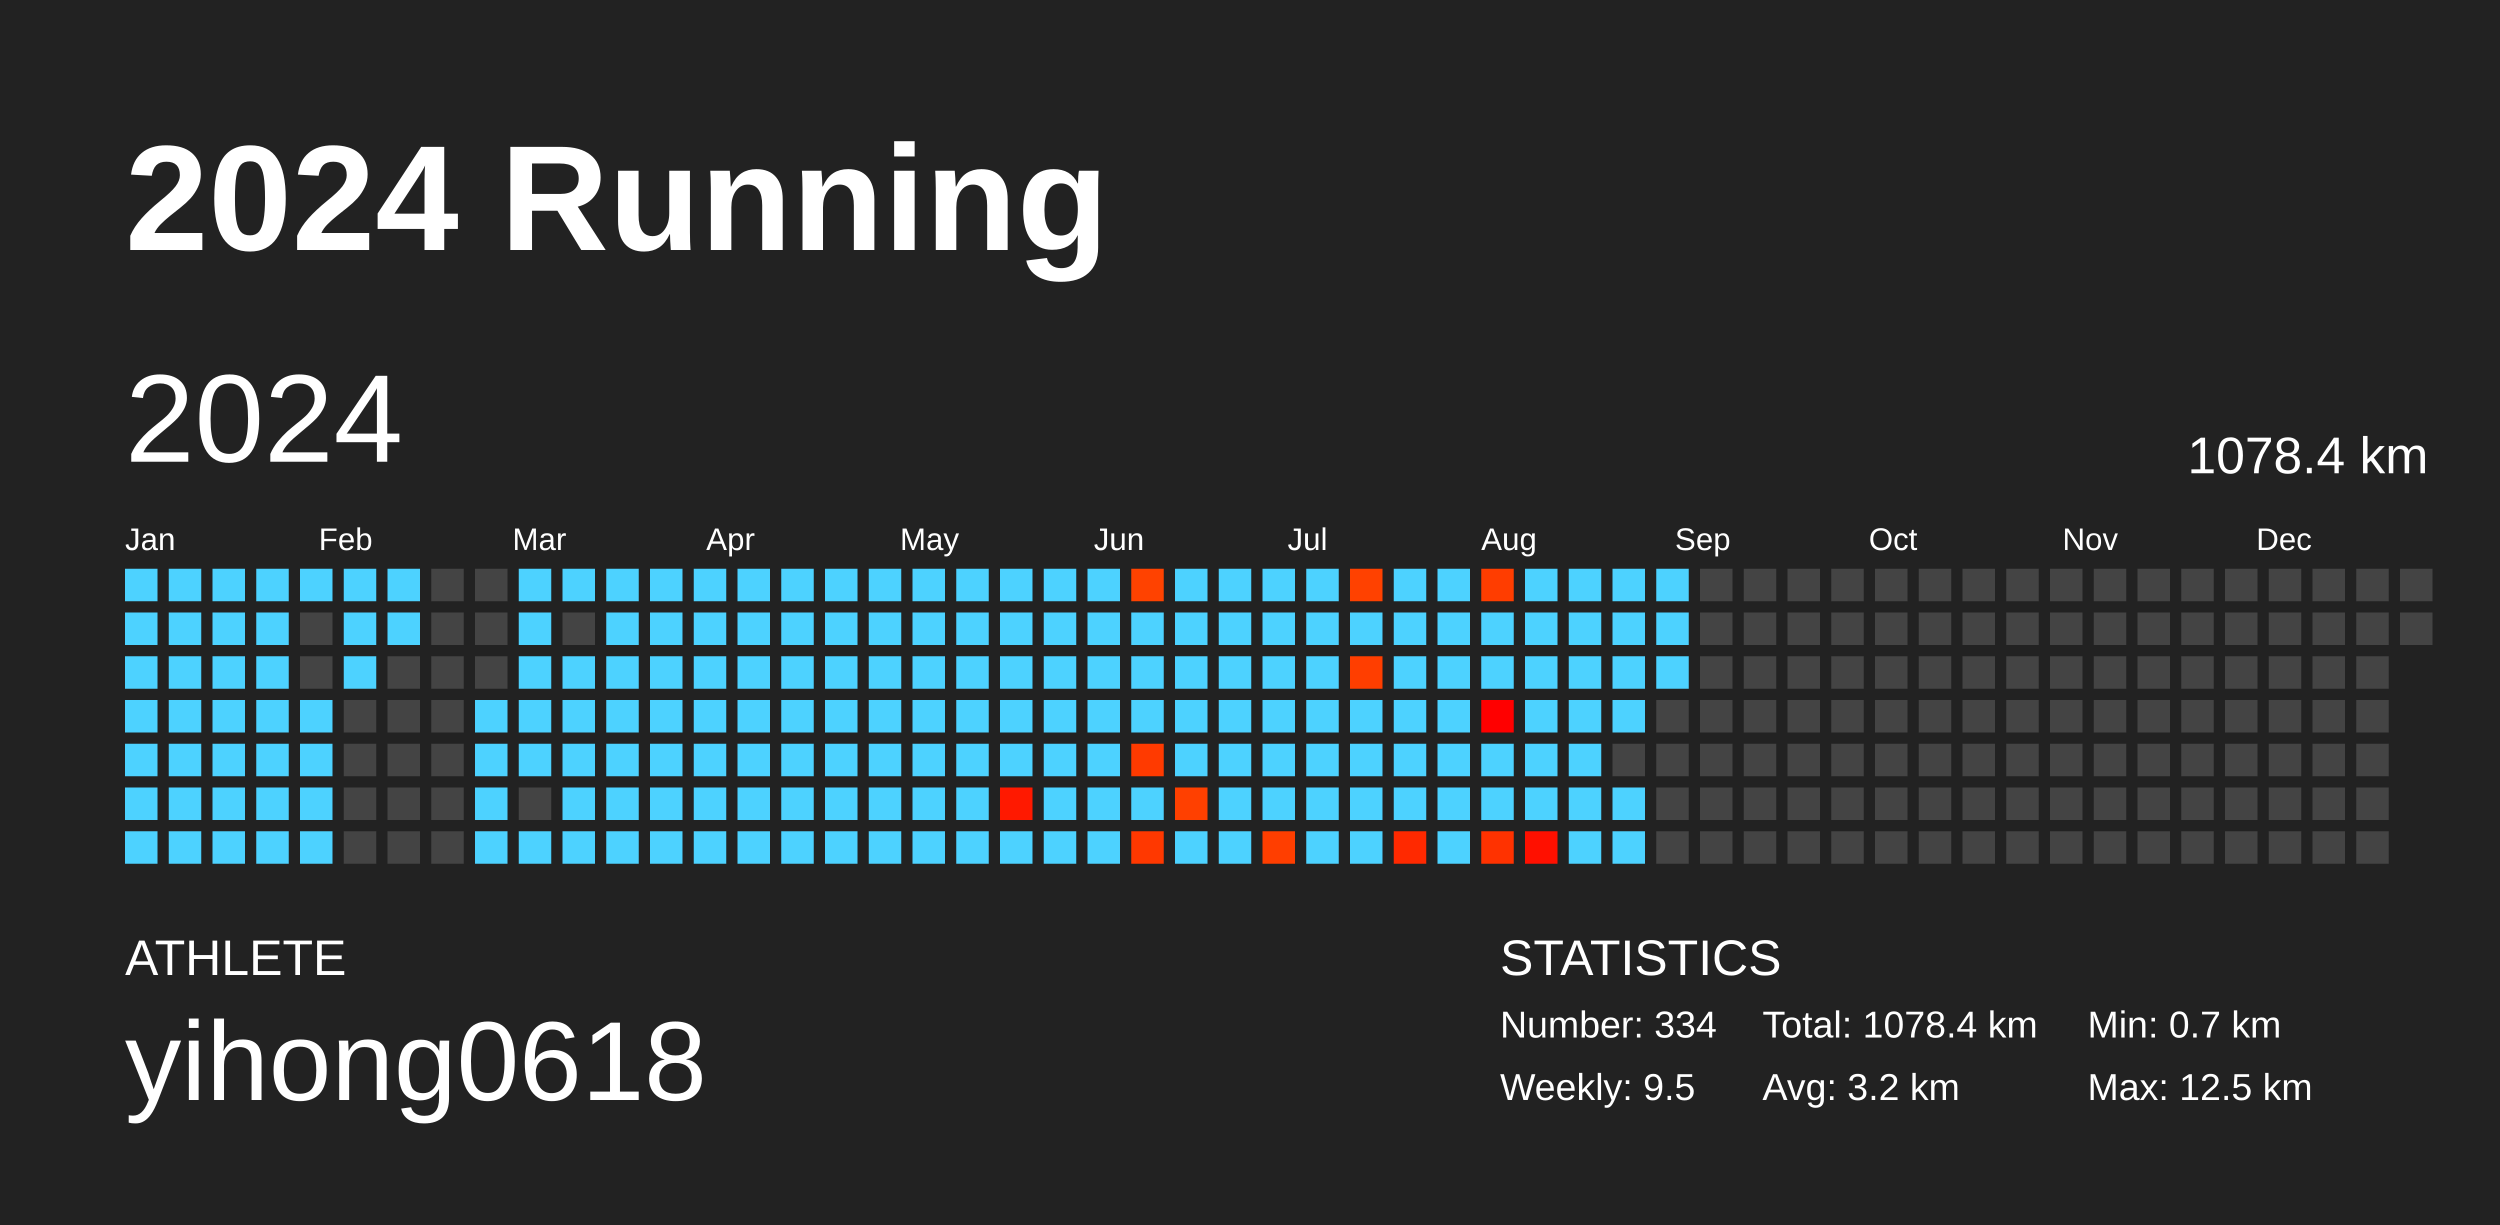
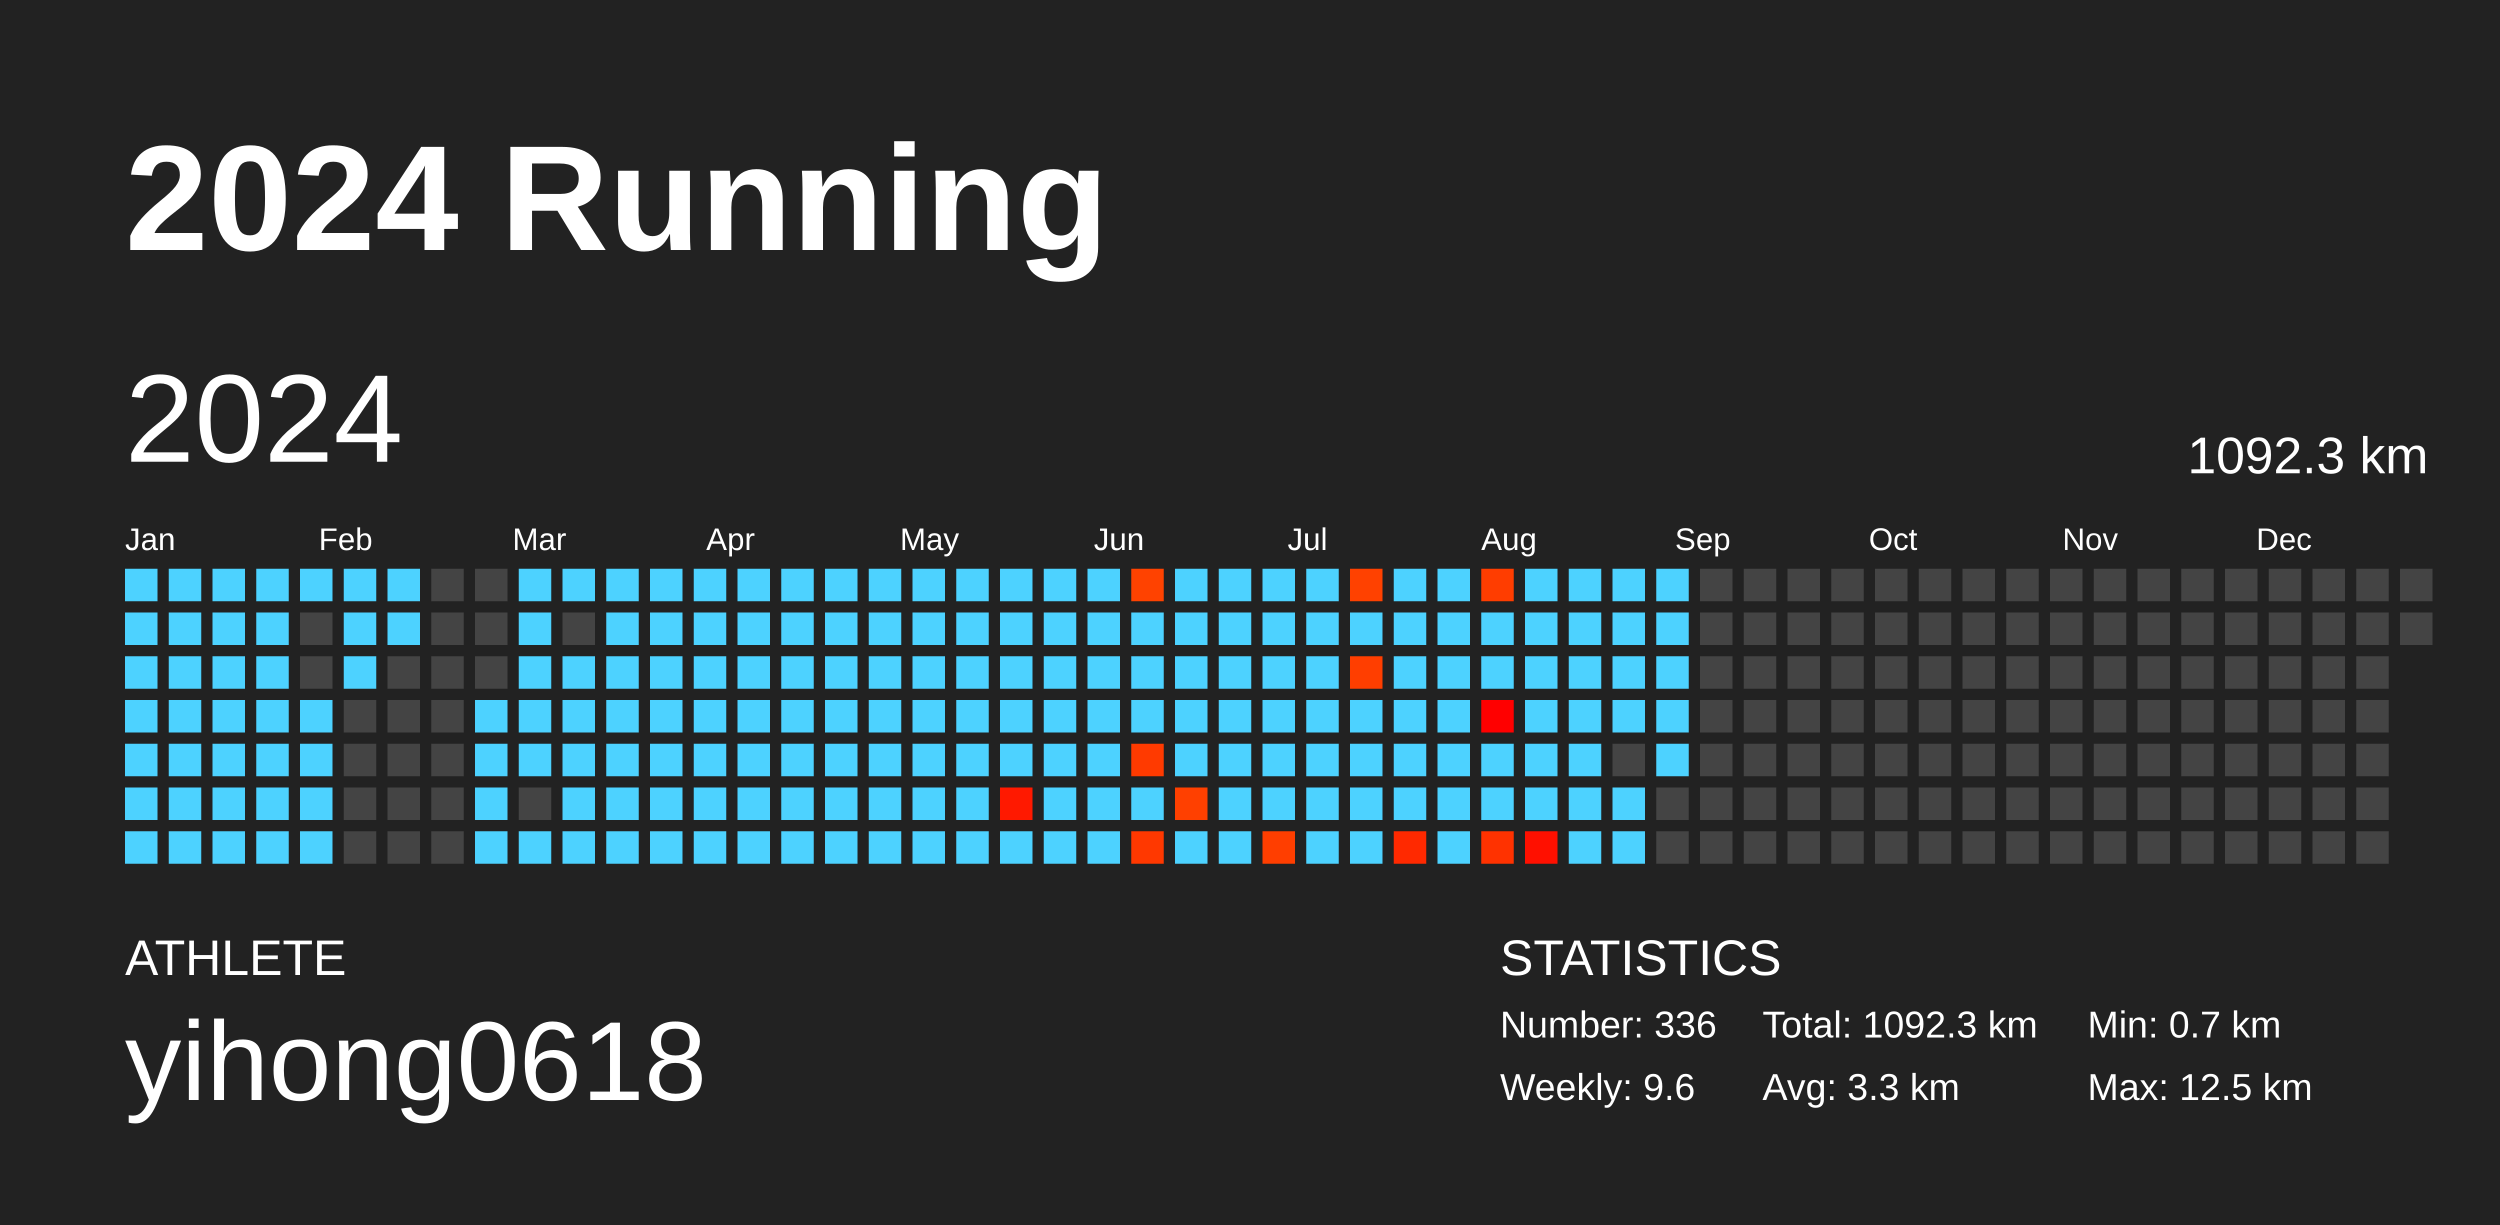
<svg xmlns="http://www.w3.org/2000/svg" baseProfile="full" height="98mm" version="1.1" viewBox="0,0,200,98" width="200mm">
  <defs />
  <rect fill="#222222" height="98" width="200" x="0" y="0" />
  <text fill="#FFFFFF" style="font-size:12px; font-family:Arial; font-weight:bold;" x="10" y="20">2024 Running</text>
  <text fill="#FFFFFF" style="font-size:4px; font-family:Arial" x="10" y="78">ATHLETE</text>
  <text fill="#FFFFFF" style="font-size:9px; font-family:Arial" x="10" y="88">yihong0618</text>
  <text fill="#FFFFFF" style="font-size:4px; font-family:Arial" x="120" y="78">STATISTICS</text>
-   <text fill="#FFFFFF" style="font-size:3px; font-family:Arial" x="120" y="83">Number: 334</text>
-   <text fill="#FFFFFF" style="font-size:3px; font-family:Arial" x="120" y="88">Weekly: 9.5</text>
-   <text fill="#FFFFFF" style="font-size:3px; font-family:Arial" x="141" y="83">Total: 1078.4 km</text>
-   <text fill="#FFFFFF" style="font-size:3px; font-family:Arial" x="141" y="88">Avg: 3.2 km</text>
+   <text fill="#FFFFFF" style="font-size:3px; font-family:Arial" x="120" y="83">Number: 336</text>
+   <text fill="#FFFFFF" style="font-size:3px; font-family:Arial" x="120" y="88">Weekly: 9.6</text>
+   <text fill="#FFFFFF" style="font-size:3px; font-family:Arial" x="141" y="83">Total: 1092.3 km</text>
+   <text fill="#FFFFFF" style="font-size:3px; font-family:Arial" x="141" y="88">Avg: 3.3 km</text>
  <text fill="#FFFFFF" style="font-size:3px; font-family:Arial" x="167" y="83">Min: 0.7 km</text>
  <text fill="#FFFFFF" style="font-size:3px; font-family:Arial" x="167" y="88">Max: 12.5 km</text>
  <text dominant-baseline="hanging" fill="#FFFFFF" style="font-size:10.0px; font-family:Arial;" x="10" y="30">2024</text>
-   <text dominant-baseline="hanging" fill="#FFFFFF" style="font-size:4.125px; font-family:Arial;" x="175" y="35">1078.4 km</text>
+   <text dominant-baseline="hanging" fill="#FFFFFF" style="font-size:4.125px; font-family:Arial;" x="175" y="35">1092.3 km</text>
  <text fill="#FFFFFF" style="font-size:2.5px; font-family:Arial" x="10.0" y="44">Jan</text>
  <text fill="#FFFFFF" style="font-size:2.5px; font-family:Arial" x="25.5" y="44">Feb</text>
  <text fill="#FFFFFF" style="font-size:2.5px; font-family:Arial" x="41.0" y="44">Mar</text>
  <text fill="#FFFFFF" style="font-size:2.5px; font-family:Arial" x="56.5" y="44">Apr</text>
  <text fill="#FFFFFF" style="font-size:2.5px; font-family:Arial" x="72.0" y="44">May</text>
  <text fill="#FFFFFF" style="font-size:2.5px; font-family:Arial" x="87.5" y="44">Jun</text>
  <text fill="#FFFFFF" style="font-size:2.5px; font-family:Arial" x="103.0" y="44">Jul</text>
  <text fill="#FFFFFF" style="font-size:2.5px; font-family:Arial" x="118.5" y="44">Aug</text>
  <text fill="#FFFFFF" style="font-size:2.5px; font-family:Arial" x="134.0" y="44">Sep</text>
  <text fill="#FFFFFF" style="font-size:2.5px; font-family:Arial" x="149.5" y="44">Oct</text>
  <text fill="#FFFFFF" style="font-size:2.5px; font-family:Arial" x="165.0" y="44">Nov</text>
  <text fill="#FFFFFF" style="font-size:2.5px; font-family:Arial" x="180.5" y="44">Dec</text>
  <rect fill="#4dd2ff" height="2.6" width="2.6" x="10.0" y="45.5" />
  <rect fill="#4dd2ff" height="2.6" width="2.6" x="10.0" y="49.0" />
  <rect fill="#4dd2ff" height="2.6" width="2.6" x="10.0" y="52.5" />
  <rect fill="#4dd2ff" height="2.6" width="2.6" x="10.0" y="56.0" />
  <rect fill="#4dd2ff" height="2.6" width="2.6" x="10.0" y="59.5" />
  <rect fill="#4dd2ff" height="2.6" width="2.6" x="10.0" y="63.0" />
  <rect fill="#4dd2ff" height="2.6" width="2.6" x="10.0" y="66.5" />
  <rect fill="#4dd2ff" height="2.6" width="2.6" x="13.5" y="45.5" />
  <rect fill="#4dd2ff" height="2.6" width="2.6" x="13.5" y="49.0" />
  <rect fill="#4dd2ff" height="2.6" width="2.6" x="13.5" y="52.5" />
  <rect fill="#4dd2ff" height="2.6" width="2.6" x="13.5" y="56.0" />
  <rect fill="#4dd2ff" height="2.6" width="2.6" x="13.5" y="59.5" />
  <rect fill="#4dd2ff" height="2.6" width="2.6" x="13.5" y="63.0" />
  <rect fill="#4dd2ff" height="2.6" width="2.6" x="13.5" y="66.5" />
  <rect fill="#4dd2ff" height="2.6" width="2.6" x="17.0" y="45.5" />
  <rect fill="#4dd2ff" height="2.6" width="2.6" x="17.0" y="49.0" />
  <rect fill="#4dd2ff" height="2.6" width="2.6" x="17.0" y="52.5" />
  <rect fill="#4dd2ff" height="2.6" width="2.6" x="17.0" y="56.0" />
  <rect fill="#4dd2ff" height="2.6" width="2.6" x="17.0" y="59.5" />
  <rect fill="#4dd2ff" height="2.6" width="2.6" x="17.0" y="63.0" />
  <rect fill="#4dd2ff" height="2.6" width="2.6" x="17.0" y="66.5" />
  <rect fill="#4dd2ff" height="2.6" width="2.6" x="20.5" y="45.5" />
  <rect fill="#4dd2ff" height="2.6" width="2.6" x="20.5" y="49.0" />
  <rect fill="#4dd2ff" height="2.6" width="2.6" x="20.5" y="52.5" />
  <rect fill="#4dd2ff" height="2.6" width="2.6" x="20.5" y="56.0" />
  <rect fill="#4dd2ff" height="2.6" width="2.6" x="20.5" y="59.5" />
  <rect fill="#4dd2ff" height="2.6" width="2.6" x="20.5" y="63.0" />
  <rect fill="#4dd2ff" height="2.6" width="2.6" x="20.5" y="66.5" />
  <rect fill="#4dd2ff" height="2.6" width="2.6" x="24.0" y="45.5" />
  <rect fill="#444444" height="2.6" width="2.6" x="24.0" y="49.0" />
  <rect fill="#444444" height="2.6" width="2.6" x="24.0" y="52.5" />
  <rect fill="#4dd2ff" height="2.6" width="2.6" x="24.0" y="56.0" />
  <rect fill="#4dd2ff" height="2.6" width="2.6" x="24.0" y="59.5" />
  <rect fill="#4dd2ff" height="2.6" width="2.6" x="24.0" y="63.0" />
  <rect fill="#4dd2ff" height="2.6" width="2.6" x="24.0" y="66.5" />
  <rect fill="#4dd2ff" height="2.6" width="2.6" x="27.5" y="45.5" />
  <rect fill="#4dd2ff" height="2.6" width="2.6" x="27.5" y="49.0" />
  <rect fill="#4dd2ff" height="2.6" width="2.6" x="27.5" y="52.5" />
  <rect fill="#444444" height="2.6" width="2.6" x="27.5" y="56.0" />
  <rect fill="#444444" height="2.6" width="2.6" x="27.5" y="59.5" />
  <rect fill="#444444" height="2.6" width="2.6" x="27.5" y="63.0" />
  <rect fill="#444444" height="2.6" width="2.6" x="27.5" y="66.5" />
  <rect fill="#4dd2ff" height="2.6" width="2.6" x="31.0" y="45.5" />
  <rect fill="#4dd2ff" height="2.6" width="2.6" x="31.0" y="49.0" />
  <rect fill="#444444" height="2.6" width="2.6" x="31.0" y="52.5" />
  <rect fill="#444444" height="2.6" width="2.6" x="31.0" y="56.0" />
  <rect fill="#444444" height="2.6" width="2.6" x="31.0" y="59.5" />
  <rect fill="#444444" height="2.6" width="2.6" x="31.0" y="63.0" />
  <rect fill="#444444" height="2.6" width="2.6" x="31.0" y="66.5" />
  <rect fill="#444444" height="2.6" width="2.6" x="34.5" y="45.5" />
  <rect fill="#444444" height="2.6" width="2.6" x="34.5" y="49.0" />
  <rect fill="#444444" height="2.6" width="2.6" x="34.5" y="52.5" />
  <rect fill="#444444" height="2.6" width="2.6" x="34.5" y="56.0" />
  <rect fill="#444444" height="2.6" width="2.6" x="34.5" y="59.5" />
  <rect fill="#444444" height="2.6" width="2.6" x="34.5" y="63.0" />
  <rect fill="#444444" height="2.6" width="2.6" x="34.5" y="66.5" />
  <rect fill="#444444" height="2.6" width="2.6" x="38.0" y="45.5" />
  <rect fill="#444444" height="2.6" width="2.6" x="38.0" y="49.0" />
  <rect fill="#444444" height="2.6" width="2.6" x="38.0" y="52.5" />
  <rect fill="#4dd2ff" height="2.6" width="2.6" x="38.0" y="56.0" />
  <rect fill="#4dd2ff" height="2.6" width="2.6" x="38.0" y="59.5" />
  <rect fill="#4dd2ff" height="2.6" width="2.6" x="38.0" y="63.0" />
  <rect fill="#4dd2ff" height="2.6" width="2.6" x="38.0" y="66.5" />
  <rect fill="#4dd2ff" height="2.6" width="2.6" x="41.5" y="45.5" />
  <rect fill="#4dd2ff" height="2.6" width="2.6" x="41.5" y="49.0" />
  <rect fill="#4dd2ff" height="2.6" width="2.6" x="41.5" y="52.5" />
  <rect fill="#4dd2ff" height="2.6" width="2.6" x="41.5" y="56.0" />
  <rect fill="#4dd2ff" height="2.6" width="2.6" x="41.5" y="59.5" />
  <rect fill="#444444" height="2.6" width="2.6" x="41.5" y="63.0" />
  <rect fill="#4dd2ff" height="2.6" width="2.6" x="41.5" y="66.5" />
  <rect fill="#4dd2ff" height="2.6" width="2.6" x="45.0" y="45.5" />
  <rect fill="#444444" height="2.6" width="2.6" x="45.0" y="49.0" />
  <rect fill="#4dd2ff" height="2.6" width="2.6" x="45.0" y="52.5" />
  <rect fill="#4dd2ff" height="2.6" width="2.6" x="45.0" y="56.0" />
  <rect fill="#4dd2ff" height="2.6" width="2.6" x="45.0" y="59.5" />
  <rect fill="#4dd2ff" height="2.6" width="2.6" x="45.0" y="63.0" />
  <rect fill="#4dd2ff" height="2.6" width="2.6" x="45.0" y="66.5" />
  <rect fill="#4dd2ff" height="2.6" width="2.6" x="48.5" y="45.5" />
  <rect fill="#4dd2ff" height="2.6" width="2.6" x="48.5" y="49.0" />
  <rect fill="#4dd2ff" height="2.6" width="2.6" x="48.5" y="52.5" />
  <rect fill="#4dd2ff" height="2.6" width="2.6" x="48.5" y="56.0" />
  <rect fill="#4dd2ff" height="2.6" width="2.6" x="48.5" y="59.5" />
  <rect fill="#4dd2ff" height="2.6" width="2.6" x="48.5" y="63.0" />
  <rect fill="#4dd2ff" height="2.6" width="2.6" x="48.5" y="66.5" />
  <rect fill="#4dd2ff" height="2.6" width="2.6" x="52.0" y="45.5" />
  <rect fill="#4dd2ff" height="2.6" width="2.6" x="52.0" y="49.0" />
  <rect fill="#4dd2ff" height="2.6" width="2.6" x="52.0" y="52.5" />
  <rect fill="#4dd2ff" height="2.6" width="2.6" x="52.0" y="56.0" />
  <rect fill="#4dd2ff" height="2.6" width="2.6" x="52.0" y="59.5" />
  <rect fill="#4dd2ff" height="2.6" width="2.6" x="52.0" y="63.0" />
  <rect fill="#4dd2ff" height="2.6" width="2.6" x="52.0" y="66.5" />
  <rect fill="#4dd2ff" height="2.6" width="2.6" x="55.5" y="45.5" />
  <rect fill="#4dd2ff" height="2.6" width="2.6" x="55.5" y="49.0" />
  <rect fill="#4dd2ff" height="2.6" width="2.6" x="55.5" y="52.5" />
  <rect fill="#4dd2ff" height="2.6" width="2.6" x="55.5" y="56.0" />
  <rect fill="#4dd2ff" height="2.6" width="2.6" x="55.5" y="59.5" />
  <rect fill="#4dd2ff" height="2.6" width="2.6" x="55.5" y="63.0" />
  <rect fill="#4dd2ff" height="2.6" width="2.6" x="55.5" y="66.5" />
  <rect fill="#4dd2ff" height="2.6" width="2.6" x="59.0" y="45.5" />
  <rect fill="#4dd2ff" height="2.6" width="2.6" x="59.0" y="49.0" />
  <rect fill="#4dd2ff" height="2.6" width="2.6" x="59.0" y="52.5" />
  <rect fill="#4dd2ff" height="2.6" width="2.6" x="59.0" y="56.0" />
  <rect fill="#4dd2ff" height="2.6" width="2.6" x="59.0" y="59.5" />
  <rect fill="#4dd2ff" height="2.6" width="2.6" x="59.0" y="63.0" />
  <rect fill="#4dd2ff" height="2.6" width="2.6" x="59.0" y="66.5" />
  <rect fill="#4dd2ff" height="2.6" width="2.6" x="62.5" y="45.5" />
  <rect fill="#4dd2ff" height="2.6" width="2.6" x="62.5" y="49.0" />
  <rect fill="#4dd2ff" height="2.6" width="2.6" x="62.5" y="52.5" />
  <rect fill="#4dd2ff" height="2.6" width="2.6" x="62.5" y="56.0" />
  <rect fill="#4dd2ff" height="2.6" width="2.6" x="62.5" y="59.5" />
  <rect fill="#4dd2ff" height="2.6" width="2.6" x="62.5" y="63.0" />
  <rect fill="#4dd2ff" height="2.6" width="2.6" x="62.5" y="66.5" />
  <rect fill="#4dd2ff" height="2.6" width="2.6" x="66.0" y="45.5" />
  <rect fill="#4dd2ff" height="2.6" width="2.6" x="66.0" y="49.0" />
  <rect fill="#4dd2ff" height="2.6" width="2.6" x="66.0" y="52.5" />
  <rect fill="#4dd2ff" height="2.6" width="2.6" x="66.0" y="56.0" />
  <rect fill="#4dd2ff" height="2.6" width="2.6" x="66.0" y="59.5" />
  <rect fill="#4dd2ff" height="2.6" width="2.6" x="66.0" y="63.0" />
  <rect fill="#4dd2ff" height="2.6" width="2.6" x="66.0" y="66.5" />
  <rect fill="#4dd2ff" height="2.6" width="2.6" x="69.5" y="45.5" />
  <rect fill="#4dd2ff" height="2.6" width="2.6" x="69.5" y="49.0" />
  <rect fill="#4dd2ff" height="2.6" width="2.6" x="69.5" y="52.5" />
  <rect fill="#4dd2ff" height="2.6" width="2.6" x="69.5" y="56.0" />
  <rect fill="#4dd2ff" height="2.6" width="2.6" x="69.5" y="59.5" />
  <rect fill="#4dd2ff" height="2.6" width="2.6" x="69.5" y="63.0" />
  <rect fill="#4dd2ff" height="2.6" width="2.6" x="69.5" y="66.5" />
  <rect fill="#4dd2ff" height="2.6" width="2.6" x="73.0" y="45.5" />
  <rect fill="#4dd2ff" height="2.6" width="2.6" x="73.0" y="49.0" />
  <rect fill="#4dd2ff" height="2.6" width="2.6" x="73.0" y="52.5" />
  <rect fill="#4dd2ff" height="2.6" width="2.6" x="73.0" y="56.0" />
  <rect fill="#4dd2ff" height="2.6" width="2.6" x="73.0" y="59.5" />
  <rect fill="#4dd2ff" height="2.6" width="2.6" x="73.0" y="63.0" />
  <rect fill="#4dd2ff" height="2.6" width="2.6" x="73.0" y="66.5" />
  <rect fill="#4dd2ff" height="2.6" width="2.6" x="76.5" y="45.5" />
  <rect fill="#4dd2ff" height="2.6" width="2.6" x="76.5" y="49.0" />
  <rect fill="#4dd2ff" height="2.6" width="2.6" x="76.5" y="52.5" />
  <rect fill="#4dd2ff" height="2.6" width="2.6" x="76.5" y="56.0" />
  <rect fill="#4dd2ff" height="2.6" width="2.6" x="76.5" y="59.5" />
  <rect fill="#4dd2ff" height="2.6" width="2.6" x="76.5" y="63.0" />
  <rect fill="#4dd2ff" height="2.6" width="2.6" x="76.5" y="66.5" />
  <rect fill="#4dd2ff" height="2.6" width="2.6" x="80.0" y="45.5" />
  <rect fill="#4dd2ff" height="2.6" width="2.6" x="80.0" y="49.0" />
  <rect fill="#4dd2ff" height="2.6" width="2.6" x="80.0" y="52.5" />
  <rect fill="#4dd2ff" height="2.6" width="2.6" x="80.0" y="56.0" />
  <rect fill="#4dd2ff" height="2.6" width="2.6" x="80.0" y="59.5" />
  <rect fill="#ff1900" height="2.6" width="2.6" x="80.0" y="63.0" />
  <rect fill="#4dd2ff" height="2.6" width="2.6" x="80.0" y="66.5" />
  <rect fill="#4dd2ff" height="2.6" width="2.6" x="83.5" y="45.5" />
  <rect fill="#4dd2ff" height="2.6" width="2.6" x="83.5" y="49.0" />
  <rect fill="#4dd2ff" height="2.6" width="2.6" x="83.5" y="52.5" />
  <rect fill="#4dd2ff" height="2.6" width="2.6" x="83.5" y="56.0" />
  <rect fill="#4dd2ff" height="2.6" width="2.6" x="83.5" y="59.5" />
  <rect fill="#4dd2ff" height="2.6" width="2.6" x="83.5" y="63.0" />
  <rect fill="#4dd2ff" height="2.6" width="2.6" x="83.5" y="66.5" />
  <rect fill="#4dd2ff" height="2.6" width="2.6" x="87.0" y="45.5" />
  <rect fill="#4dd2ff" height="2.6" width="2.6" x="87.0" y="49.0" />
  <rect fill="#4dd2ff" height="2.6" width="2.6" x="87.0" y="52.5" />
  <rect fill="#4dd2ff" height="2.6" width="2.6" x="87.0" y="56.0" />
  <rect fill="#4dd2ff" height="2.6" width="2.6" x="87.0" y="59.5" />
  <rect fill="#4dd2ff" height="2.6" width="2.6" x="87.0" y="63.0" />
  <rect fill="#4dd2ff" height="2.6" width="2.6" x="87.0" y="66.5" />
  <rect fill="#ff4200" height="2.6" width="2.6" x="90.5" y="45.5" />
  <rect fill="#4dd2ff" height="2.6" width="2.6" x="90.5" y="49.0" />
  <rect fill="#4dd2ff" height="2.6" width="2.6" x="90.5" y="52.5" />
  <rect fill="#4dd2ff" height="2.6" width="2.6" x="90.5" y="56.0" />
  <rect fill="#ff3a00" height="2.6" width="2.6" x="90.5" y="59.5" />
  <rect fill="#4dd2ff" height="2.6" width="2.6" x="90.5" y="63.0" />
  <rect fill="#ff3800" height="2.6" width="2.6" x="90.5" y="66.5" />
  <rect fill="#4dd2ff" height="2.6" width="2.6" x="94.0" y="45.5" />
  <rect fill="#4dd2ff" height="2.6" width="2.6" x="94.0" y="49.0" />
  <rect fill="#4dd2ff" height="2.6" width="2.6" x="94.0" y="52.5" />
  <rect fill="#4dd2ff" height="2.6" width="2.6" x="94.0" y="56.0" />
  <rect fill="#4dd2ff" height="2.6" width="2.6" x="94.0" y="59.5" />
  <rect fill="#ff4000" height="2.6" width="2.6" x="94.0" y="63.0" />
  <rect fill="#4dd2ff" height="2.6" width="2.6" x="94.0" y="66.5" />
  <rect fill="#4dd2ff" height="2.6" width="2.6" x="97.5" y="45.5" />
  <rect fill="#4dd2ff" height="2.6" width="2.6" x="97.5" y="49.0" />
  <rect fill="#4dd2ff" height="2.6" width="2.6" x="97.5" y="52.5" />
  <rect fill="#4dd2ff" height="2.6" width="2.6" x="97.5" y="56.0" />
  <rect fill="#4dd2ff" height="2.6" width="2.6" x="97.5" y="59.5" />
  <rect fill="#4dd2ff" height="2.6" width="2.6" x="97.5" y="63.0" />
  <rect fill="#4dd2ff" height="2.6" width="2.6" x="97.5" y="66.5" />
  <rect fill="#4dd2ff" height="2.6" width="2.6" x="101.0" y="45.5" />
  <rect fill="#4dd2ff" height="2.6" width="2.6" x="101.0" y="49.0" />
  <rect fill="#4dd2ff" height="2.6" width="2.6" x="101.0" y="52.5" />
  <rect fill="#4dd2ff" height="2.6" width="2.6" x="101.0" y="56.0" />
  <rect fill="#4dd2ff" height="2.6" width="2.6" x="101.0" y="59.5" />
  <rect fill="#4dd2ff" height="2.6" width="2.6" x="101.0" y="63.0" />
  <rect fill="#ff3e00" height="2.6" width="2.6" x="101.0" y="66.5" />
  <rect fill="#4dd2ff" height="2.6" width="2.6" x="104.5" y="45.5" />
  <rect fill="#4dd2ff" height="2.6" width="2.6" x="104.5" y="49.0" />
  <rect fill="#4dd2ff" height="2.6" width="2.6" x="104.5" y="52.5" />
  <rect fill="#4dd2ff" height="2.6" width="2.6" x="104.5" y="56.0" />
  <rect fill="#4dd2ff" height="2.6" width="2.6" x="104.5" y="59.5" />
  <rect fill="#4dd2ff" height="2.6" width="2.6" x="104.5" y="63.0" />
  <rect fill="#4dd2ff" height="2.6" width="2.6" x="104.5" y="66.5" />
  <rect fill="#ff4100" height="2.6" width="2.6" x="108.0" y="45.5" />
  <rect fill="#4dd2ff" height="2.6" width="2.6" x="108.0" y="49.0" />
  <rect fill="#ff3e00" height="2.6" width="2.6" x="108.0" y="52.5" />
  <rect fill="#4dd2ff" height="2.6" width="2.6" x="108.0" y="56.0" />
  <rect fill="#4dd2ff" height="2.6" width="2.6" x="108.0" y="59.5" />
  <rect fill="#4dd2ff" height="2.6" width="2.6" x="108.0" y="63.0" />
  <rect fill="#4dd2ff" height="2.6" width="2.6" x="108.0" y="66.5" />
  <rect fill="#4dd2ff" height="2.6" width="2.6" x="111.5" y="45.5" />
  <rect fill="#4dd2ff" height="2.6" width="2.6" x="111.5" y="49.0" />
  <rect fill="#4dd2ff" height="2.6" width="2.6" x="111.5" y="52.5" />
  <rect fill="#4dd2ff" height="2.6" width="2.6" x="111.5" y="56.0" />
  <rect fill="#4dd2ff" height="2.6" width="2.6" x="111.5" y="59.5" />
  <rect fill="#4dd2ff" height="2.6" width="2.6" x="111.5" y="63.0" />
  <rect fill="#ff2900" height="2.6" width="2.6" x="111.5" y="66.5" />
  <rect fill="#4dd2ff" height="2.6" width="2.6" x="115.0" y="45.5" />
  <rect fill="#4dd2ff" height="2.6" width="2.6" x="115.0" y="49.0" />
  <rect fill="#4dd2ff" height="2.6" width="2.6" x="115.0" y="52.5" />
  <rect fill="#4dd2ff" height="2.6" width="2.6" x="115.0" y="56.0" />
  <rect fill="#4dd2ff" height="2.6" width="2.6" x="115.0" y="59.5" />
  <rect fill="#4dd2ff" height="2.6" width="2.6" x="115.0" y="63.0" />
  <rect fill="#4dd2ff" height="2.6" width="2.6" x="115.0" y="66.5" />
  <rect fill="#ff3d00" height="2.6" width="2.6" x="118.5" y="45.5" />
  <rect fill="#4dd2ff" height="2.6" width="2.6" x="118.5" y="49.0" />
  <rect fill="#4dd2ff" height="2.6" width="2.6" x="118.5" y="52.5" />
  <rect fill="#ff0000" height="2.6" width="2.6" x="118.5" y="56.0" />
  <rect fill="#4dd2ff" height="2.6" width="2.6" x="118.5" y="59.5" />
  <rect fill="#4dd2ff" height="2.6" width="2.6" x="118.5" y="63.0" />
  <rect fill="#ff3200" height="2.6" width="2.6" x="118.5" y="66.5" />
  <rect fill="#4dd2ff" height="2.6" width="2.6" x="122.0" y="45.5" />
  <rect fill="#4dd2ff" height="2.6" width="2.6" x="122.0" y="49.0" />
  <rect fill="#4dd2ff" height="2.6" width="2.6" x="122.0" y="52.5" />
  <rect fill="#4dd2ff" height="2.6" width="2.6" x="122.0" y="56.0" />
  <rect fill="#4dd2ff" height="2.6" width="2.6" x="122.0" y="59.5" />
  <rect fill="#4dd2ff" height="2.6" width="2.6" x="122.0" y="63.0" />
  <rect fill="#ff1000" height="2.6" width="2.6" x="122.0" y="66.5" />
  <rect fill="#4dd2ff" height="2.6" width="2.6" x="125.5" y="45.5" />
  <rect fill="#4dd2ff" height="2.6" width="2.6" x="125.5" y="49.0" />
  <rect fill="#4dd2ff" height="2.6" width="2.6" x="125.5" y="52.5" />
  <rect fill="#4dd2ff" height="2.6" width="2.6" x="125.5" y="56.0" />
  <rect fill="#4dd2ff" height="2.6" width="2.6" x="125.5" y="59.5" />
  <rect fill="#4dd2ff" height="2.6" width="2.6" x="125.5" y="63.0" />
  <rect fill="#4dd2ff" height="2.6" width="2.6" x="125.5" y="66.5" />
  <rect fill="#4dd2ff" height="2.6" width="2.6" x="129.0" y="45.5" />
  <rect fill="#4dd2ff" height="2.6" width="2.6" x="129.0" y="49.0" />
  <rect fill="#4dd2ff" height="2.6" width="2.6" x="129.0" y="52.5" />
  <rect fill="#4dd2ff" height="2.6" width="2.6" x="129.0" y="56.0" />
  <rect fill="#444444" height="2.6" width="2.6" x="129.0" y="59.5" />
  <rect fill="#4dd2ff" height="2.6" width="2.6" x="129.0" y="63.0" />
  <rect fill="#4dd2ff" height="2.6" width="2.6" x="129.0" y="66.5" />
  <rect fill="#4dd2ff" height="2.6" width="2.6" x="132.5" y="45.5" />
  <rect fill="#4dd2ff" height="2.6" width="2.6" x="132.5" y="49.0" />
  <rect fill="#4dd2ff" height="2.6" width="2.6" x="132.5" y="52.5" />
-   <rect fill="#444444" height="2.6" width="2.6" x="132.5" y="56.0" />
-   <rect fill="#444444" height="2.6" width="2.6" x="132.5" y="59.5" />
+   <rect fill="#4dd2ff" height="2.6" width="2.6" x="132.5" y="56.0" />
+   <rect fill="#4dd2ff" height="2.6" width="2.6" x="132.5" y="59.5" />
  <rect fill="#444444" height="2.6" width="2.6" x="132.5" y="63.0" />
  <rect fill="#444444" height="2.6" width="2.6" x="132.5" y="66.5" />
  <rect fill="#444444" height="2.6" width="2.6" x="136.0" y="45.5" />
  <rect fill="#444444" height="2.6" width="2.6" x="136.0" y="49.0" />
  <rect fill="#444444" height="2.6" width="2.6" x="136.0" y="52.5" />
  <rect fill="#444444" height="2.6" width="2.6" x="136.0" y="56.0" />
  <rect fill="#444444" height="2.6" width="2.6" x="136.0" y="59.5" />
  <rect fill="#444444" height="2.6" width="2.6" x="136.0" y="63.0" />
  <rect fill="#444444" height="2.6" width="2.6" x="136.0" y="66.5" />
  <rect fill="#444444" height="2.6" width="2.6" x="139.5" y="45.5" />
  <rect fill="#444444" height="2.6" width="2.6" x="139.5" y="49.0" />
  <rect fill="#444444" height="2.6" width="2.6" x="139.5" y="52.5" />
  <rect fill="#444444" height="2.6" width="2.6" x="139.5" y="56.0" />
  <rect fill="#444444" height="2.6" width="2.6" x="139.5" y="59.5" />
  <rect fill="#444444" height="2.6" width="2.6" x="139.5" y="63.0" />
  <rect fill="#444444" height="2.6" width="2.6" x="139.5" y="66.5" />
  <rect fill="#444444" height="2.6" width="2.6" x="143.0" y="45.5" />
  <rect fill="#444444" height="2.6" width="2.6" x="143.0" y="49.0" />
  <rect fill="#444444" height="2.6" width="2.6" x="143.0" y="52.5" />
  <rect fill="#444444" height="2.6" width="2.6" x="143.0" y="56.0" />
  <rect fill="#444444" height="2.6" width="2.6" x="143.0" y="59.5" />
  <rect fill="#444444" height="2.6" width="2.6" x="143.0" y="63.0" />
  <rect fill="#444444" height="2.6" width="2.6" x="143.0" y="66.5" />
  <rect fill="#444444" height="2.6" width="2.6" x="146.5" y="45.5" />
  <rect fill="#444444" height="2.6" width="2.6" x="146.5" y="49.0" />
  <rect fill="#444444" height="2.6" width="2.6" x="146.5" y="52.5" />
  <rect fill="#444444" height="2.6" width="2.6" x="146.5" y="56.0" />
  <rect fill="#444444" height="2.6" width="2.6" x="146.5" y="59.5" />
  <rect fill="#444444" height="2.6" width="2.6" x="146.5" y="63.0" />
  <rect fill="#444444" height="2.6" width="2.6" x="146.5" y="66.5" />
  <rect fill="#444444" height="2.6" width="2.6" x="150.0" y="45.5" />
  <rect fill="#444444" height="2.6" width="2.6" x="150.0" y="49.0" />
  <rect fill="#444444" height="2.6" width="2.6" x="150.0" y="52.5" />
  <rect fill="#444444" height="2.6" width="2.6" x="150.0" y="56.0" />
  <rect fill="#444444" height="2.6" width="2.6" x="150.0" y="59.5" />
  <rect fill="#444444" height="2.6" width="2.6" x="150.0" y="63.0" />
  <rect fill="#444444" height="2.6" width="2.6" x="150.0" y="66.5" />
  <rect fill="#444444" height="2.6" width="2.6" x="153.5" y="45.5" />
  <rect fill="#444444" height="2.6" width="2.6" x="153.5" y="49.0" />
  <rect fill="#444444" height="2.6" width="2.6" x="153.5" y="52.5" />
  <rect fill="#444444" height="2.6" width="2.6" x="153.5" y="56.0" />
  <rect fill="#444444" height="2.6" width="2.6" x="153.5" y="59.5" />
  <rect fill="#444444" height="2.6" width="2.6" x="153.5" y="63.0" />
  <rect fill="#444444" height="2.6" width="2.6" x="153.5" y="66.5" />
  <rect fill="#444444" height="2.6" width="2.6" x="157.0" y="45.5" />
  <rect fill="#444444" height="2.6" width="2.6" x="157.0" y="49.0" />
  <rect fill="#444444" height="2.6" width="2.6" x="157.0" y="52.5" />
  <rect fill="#444444" height="2.6" width="2.6" x="157.0" y="56.0" />
  <rect fill="#444444" height="2.6" width="2.6" x="157.0" y="59.5" />
  <rect fill="#444444" height="2.6" width="2.6" x="157.0" y="63.0" />
  <rect fill="#444444" height="2.6" width="2.6" x="157.0" y="66.5" />
  <rect fill="#444444" height="2.6" width="2.6" x="160.5" y="45.5" />
  <rect fill="#444444" height="2.6" width="2.6" x="160.5" y="49.0" />
  <rect fill="#444444" height="2.6" width="2.6" x="160.5" y="52.5" />
  <rect fill="#444444" height="2.6" width="2.6" x="160.5" y="56.0" />
  <rect fill="#444444" height="2.6" width="2.6" x="160.5" y="59.5" />
  <rect fill="#444444" height="2.6" width="2.6" x="160.5" y="63.0" />
  <rect fill="#444444" height="2.6" width="2.6" x="160.5" y="66.5" />
  <rect fill="#444444" height="2.6" width="2.6" x="164.0" y="45.5" />
  <rect fill="#444444" height="2.6" width="2.6" x="164.0" y="49.0" />
  <rect fill="#444444" height="2.6" width="2.6" x="164.0" y="52.5" />
  <rect fill="#444444" height="2.6" width="2.6" x="164.0" y="56.0" />
  <rect fill="#444444" height="2.6" width="2.6" x="164.0" y="59.5" />
  <rect fill="#444444" height="2.6" width="2.6" x="164.0" y="63.0" />
  <rect fill="#444444" height="2.6" width="2.6" x="164.0" y="66.5" />
  <rect fill="#444444" height="2.6" width="2.6" x="167.5" y="45.5" />
  <rect fill="#444444" height="2.6" width="2.6" x="167.5" y="49.0" />
  <rect fill="#444444" height="2.6" width="2.6" x="167.5" y="52.5" />
  <rect fill="#444444" height="2.6" width="2.6" x="167.5" y="56.0" />
  <rect fill="#444444" height="2.6" width="2.6" x="167.5" y="59.5" />
  <rect fill="#444444" height="2.6" width="2.6" x="167.5" y="63.0" />
  <rect fill="#444444" height="2.6" width="2.6" x="167.5" y="66.5" />
  <rect fill="#444444" height="2.6" width="2.6" x="171.0" y="45.5" />
  <rect fill="#444444" height="2.6" width="2.6" x="171.0" y="49.0" />
  <rect fill="#444444" height="2.6" width="2.6" x="171.0" y="52.5" />
  <rect fill="#444444" height="2.6" width="2.6" x="171.0" y="56.0" />
  <rect fill="#444444" height="2.6" width="2.6" x="171.0" y="59.5" />
  <rect fill="#444444" height="2.6" width="2.6" x="171.0" y="63.0" />
  <rect fill="#444444" height="2.6" width="2.6" x="171.0" y="66.5" />
  <rect fill="#444444" height="2.6" width="2.6" x="174.5" y="45.5" />
  <rect fill="#444444" height="2.6" width="2.6" x="174.5" y="49.0" />
  <rect fill="#444444" height="2.6" width="2.6" x="174.5" y="52.5" />
  <rect fill="#444444" height="2.6" width="2.6" x="174.5" y="56.0" />
  <rect fill="#444444" height="2.6" width="2.6" x="174.5" y="59.5" />
  <rect fill="#444444" height="2.6" width="2.6" x="174.5" y="63.0" />
  <rect fill="#444444" height="2.6" width="2.6" x="174.5" y="66.5" />
  <rect fill="#444444" height="2.6" width="2.6" x="178.0" y="45.5" />
  <rect fill="#444444" height="2.6" width="2.6" x="178.0" y="49.0" />
  <rect fill="#444444" height="2.6" width="2.6" x="178.0" y="52.5" />
  <rect fill="#444444" height="2.6" width="2.6" x="178.0" y="56.0" />
  <rect fill="#444444" height="2.6" width="2.6" x="178.0" y="59.5" />
  <rect fill="#444444" height="2.6" width="2.6" x="178.0" y="63.0" />
  <rect fill="#444444" height="2.6" width="2.6" x="178.0" y="66.5" />
  <rect fill="#444444" height="2.6" width="2.6" x="181.5" y="45.5" />
  <rect fill="#444444" height="2.6" width="2.6" x="181.5" y="49.0" />
  <rect fill="#444444" height="2.6" width="2.6" x="181.5" y="52.5" />
  <rect fill="#444444" height="2.6" width="2.6" x="181.5" y="56.0" />
  <rect fill="#444444" height="2.6" width="2.6" x="181.5" y="59.5" />
  <rect fill="#444444" height="2.6" width="2.6" x="181.5" y="63.0" />
  <rect fill="#444444" height="2.6" width="2.6" x="181.5" y="66.5" />
  <rect fill="#444444" height="2.6" width="2.6" x="185.0" y="45.5" />
  <rect fill="#444444" height="2.6" width="2.6" x="185.0" y="49.0" />
  <rect fill="#444444" height="2.6" width="2.6" x="185.0" y="52.5" />
  <rect fill="#444444" height="2.6" width="2.6" x="185.0" y="56.0" />
  <rect fill="#444444" height="2.6" width="2.6" x="185.0" y="59.5" />
  <rect fill="#444444" height="2.6" width="2.6" x="185.0" y="63.0" />
  <rect fill="#444444" height="2.6" width="2.6" x="185.0" y="66.5" />
  <rect fill="#444444" height="2.6" width="2.6" x="188.5" y="45.5" />
  <rect fill="#444444" height="2.6" width="2.6" x="188.5" y="49.0" />
  <rect fill="#444444" height="2.6" width="2.6" x="188.5" y="52.5" />
  <rect fill="#444444" height="2.6" width="2.6" x="188.5" y="56.0" />
  <rect fill="#444444" height="2.6" width="2.6" x="188.5" y="59.5" />
  <rect fill="#444444" height="2.6" width="2.6" x="188.5" y="63.0" />
  <rect fill="#444444" height="2.6" width="2.6" x="188.5" y="66.5" />
  <rect fill="#444444" height="2.6" width="2.6" x="192.0" y="45.5" />
  <rect fill="#444444" height="2.6" width="2.6" x="192.0" y="49.0" />
</svg>
